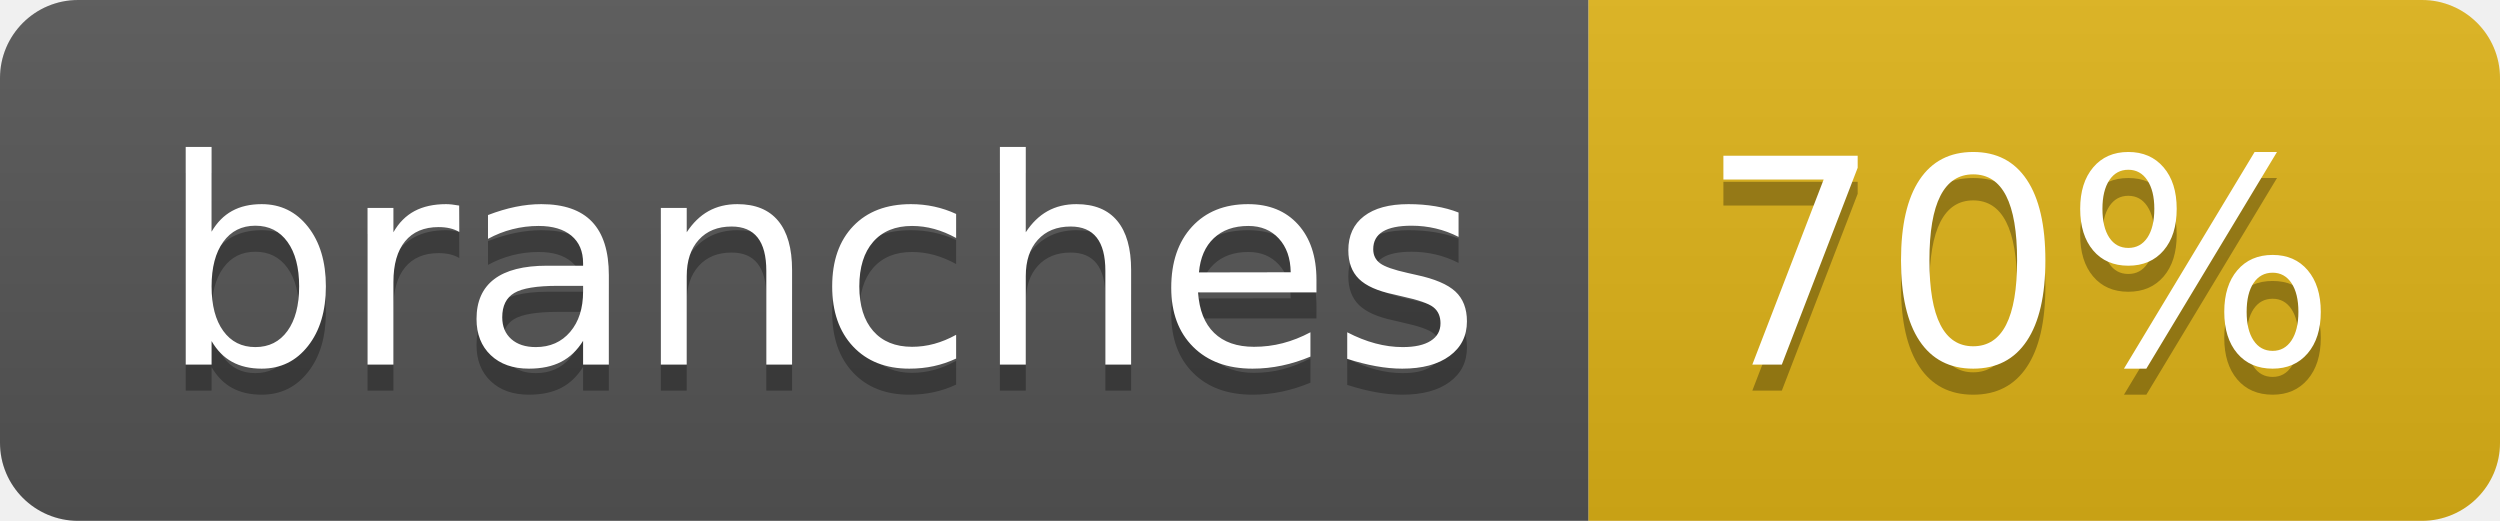
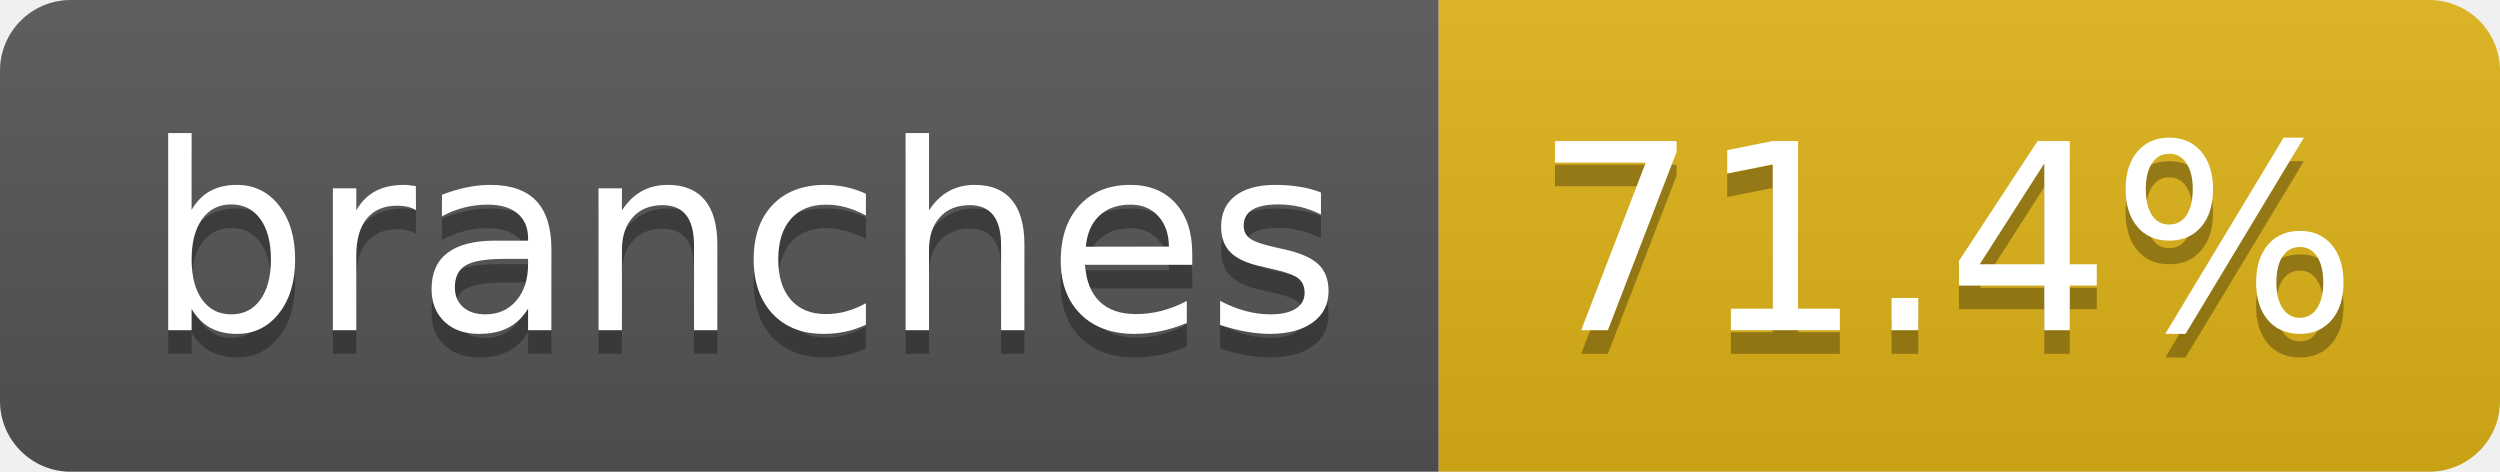
- <svg xmlns="http://www.w3.org/2000/svg" width="96" height="20" role="img" aria-label="branches: 70%">
+ <svg xmlns="http://www.w3.org/2000/svg" width="106" height="20" role="img" aria-label="branches: 71.4%">
  <linearGradient id="s" x2="0" y2="100%">
    <stop offset="0" stop-color="#bbb" stop-opacity=".1" />
    <stop offset="1" stop-opacity=".1" />
  </linearGradient>
  <clipPath id="r">
-     <rect width="96" height="20" rx="3" fill="#fff" />
+     <rect width="106" height="20" rx="3" fill="#fff" />
  </clipPath>
  <g clip-path="url(#r)">
    <rect width="61" height="20" fill="#555" />
-     <rect x="61" width="35" height="20" fill="#dfb317" />
-     <rect width="96" height="20" fill="url(#s)" />
+     <rect x="61" width="45" height="20" fill="#dfb317" />
+     <rect width="106" height="20" fill="url(#s)" />
  </g>
  <g fill="#fff" text-anchor="middle" font-family="Verdana,Geneva,DejaVu Sans,sans-serif" text-rendering="geometricPrecision" font-size="110">
    <text aria-hidden="true" x="315" y="150" fill="#010101" fill-opacity=".3" transform="scale(.1)" textLength="507">branches</text>
    <text x="315" y="140" transform="scale(.1)" fill="#fff" textLength="507">branches</text>
-     <text aria-hidden="true" x="775" y="150" fill="#010101" fill-opacity=".3" transform="scale(.1)" textLength="245">70%</text>
-     <text x="775" y="140" transform="scale(.1)" fill="#fff" textLength="245">70%</text>
+     <text aria-hidden="true" x="825" y="150" fill="#010101" fill-opacity=".3" transform="scale(.1)" textLength="350">71.4%</text>
+     <text x="825" y="140" transform="scale(.1)" fill="#fff" textLength="350">71.4%</text>
  </g>
</svg>
